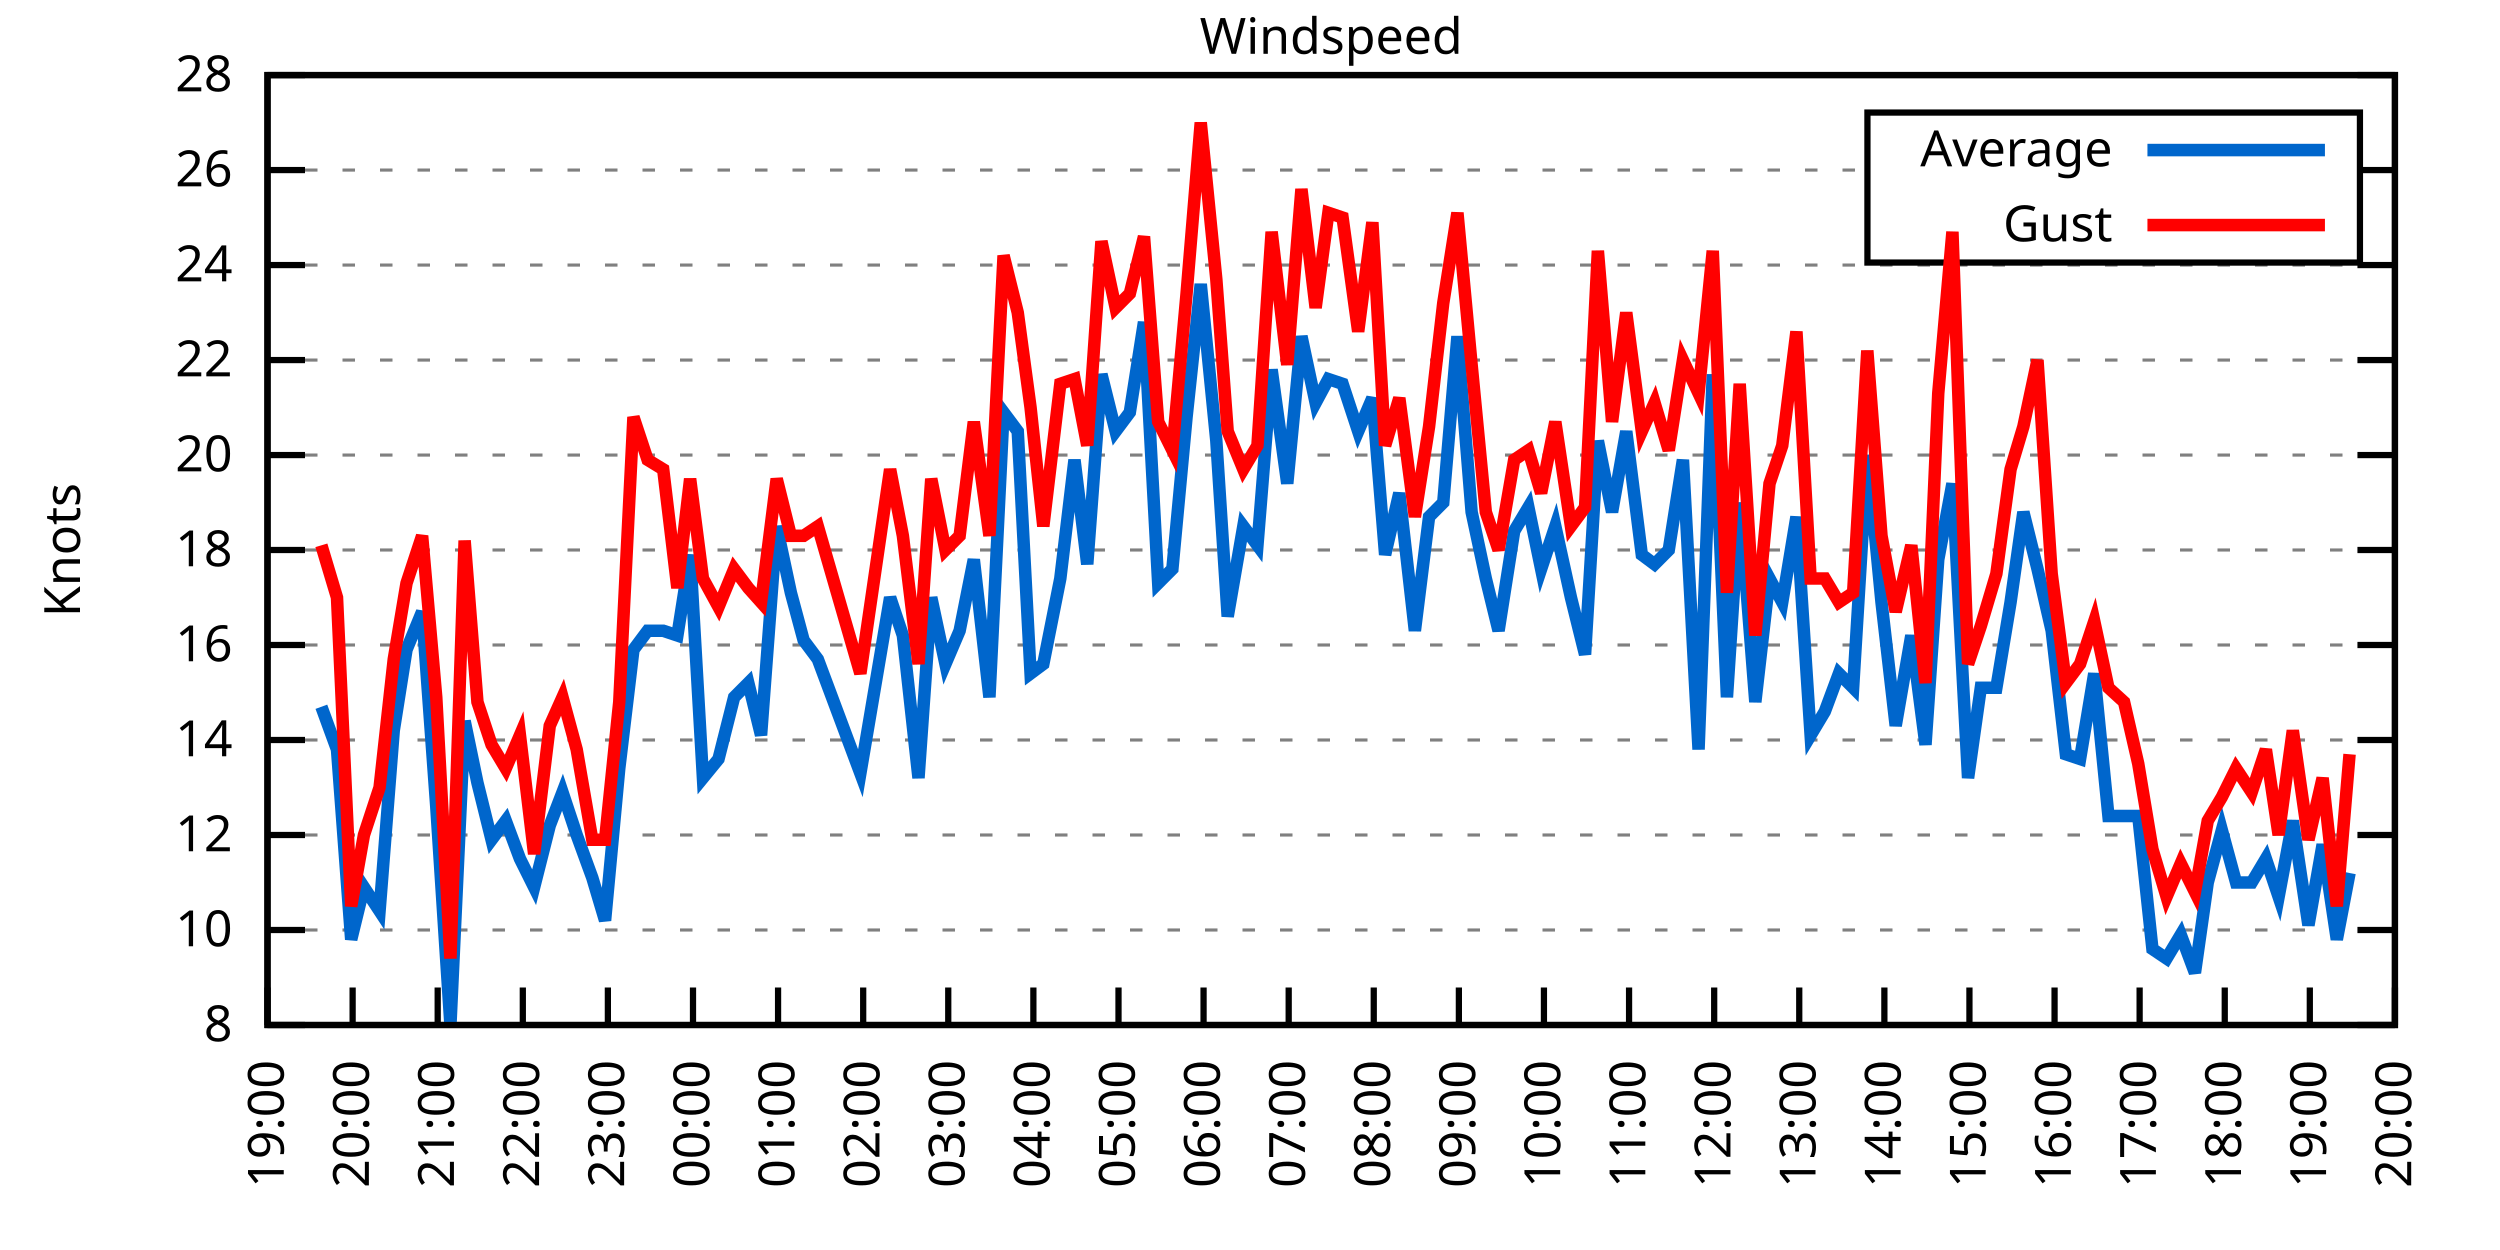
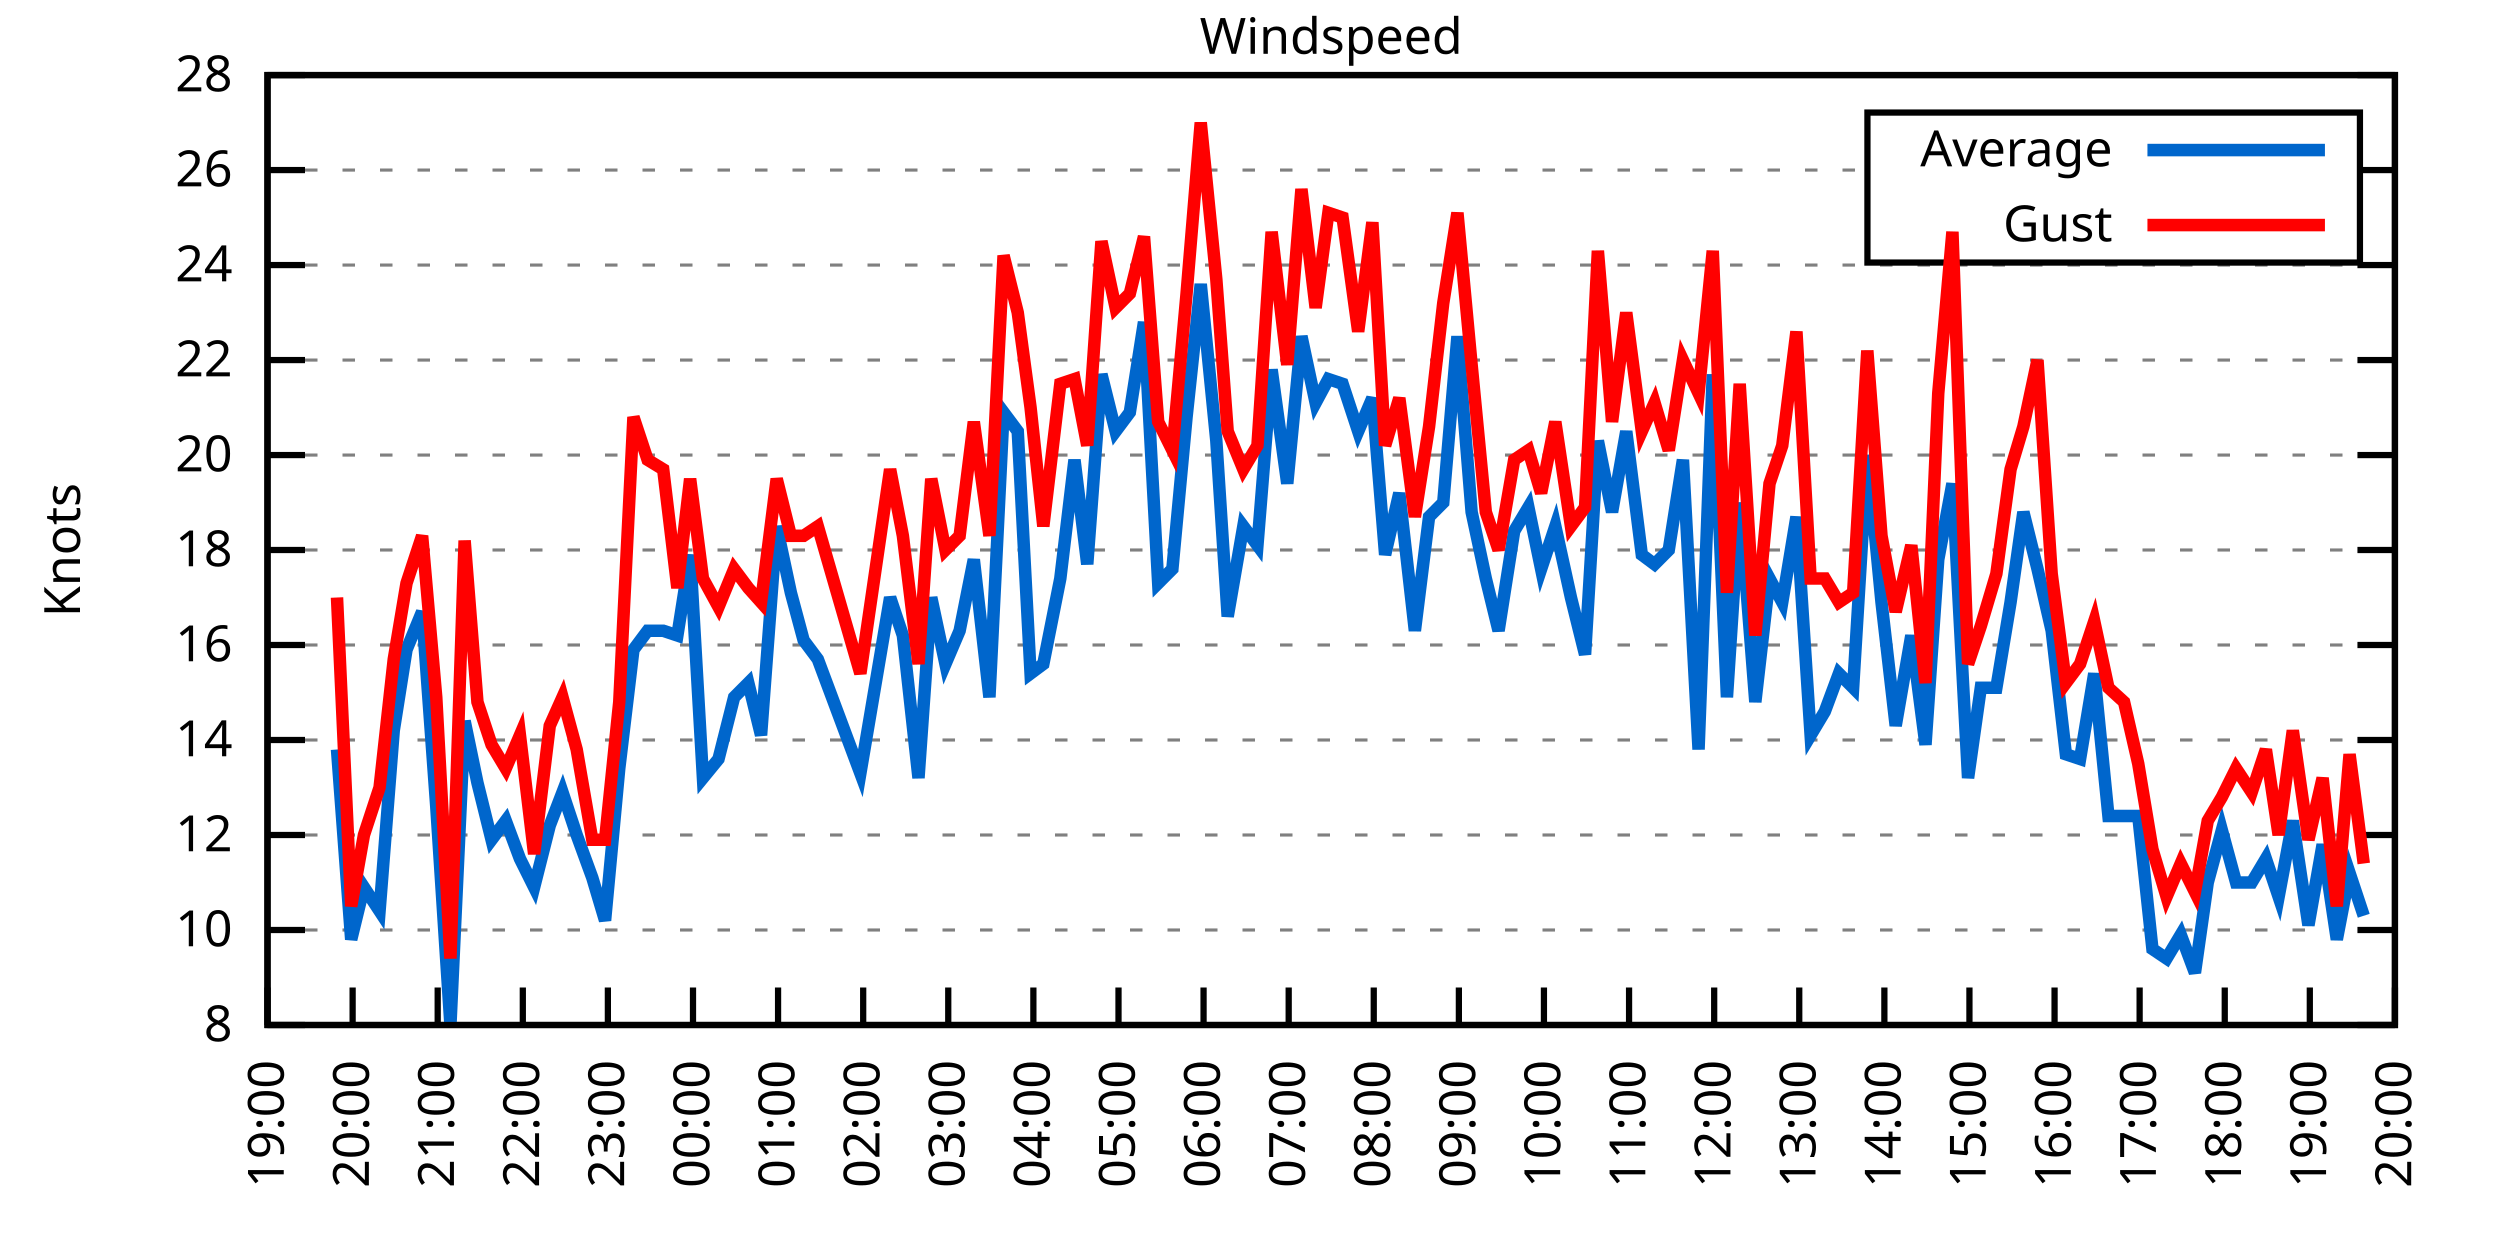
<svg xmlns="http://www.w3.org/2000/svg" xmlns:xlink="http://www.w3.org/1999/xlink" width="400" height="200" viewBox="0 0 400 200">
  <g id="gnuplot_canvas">
    <rect x="0" y="0" width="400" height="200" fill="none" />
    <defs>
      <circle id="gpDot" r="0.5" stroke-width="0.5" stroke="currentColor" />
      <path id="gpPt0" stroke-width="0.333" stroke="currentColor" d="M-1,0 h2 M0,-1 v2" />
      <path id="gpPt1" stroke-width="0.333" stroke="currentColor" d="M-1,-1 L1,1 M1,-1 L-1,1" />
      <path id="gpPt2" stroke-width="0.333" stroke="currentColor" d="M-1,0 L1,0 M0,-1 L0,1 M-1,-1 L1,1 M-1,1 L1,-1" />
      <rect id="gpPt3" stroke-width="0.333" stroke="currentColor" x="-1" y="-1" width="2" height="2" />
      <rect id="gpPt4" stroke-width="0.333" stroke="currentColor" fill="currentColor" x="-1" y="-1" width="2" height="2" />
      <circle id="gpPt5" stroke-width="0.333" stroke="currentColor" cx="0" cy="0" r="1" />
      <use xlink:href="#gpPt5" id="gpPt6" fill="currentColor" stroke="none" />
      <path id="gpPt7" stroke-width="0.333" stroke="currentColor" d="M0,-1.33 L-1.33,0.67 L1.33,0.67 z" />
      <use xlink:href="#gpPt7" id="gpPt8" fill="currentColor" stroke="none" />
      <use xlink:href="#gpPt7" id="gpPt9" stroke="currentColor" transform="rotate(180)" />
      <use xlink:href="#gpPt9" id="gpPt10" fill="currentColor" stroke="none" />
      <use xlink:href="#gpPt3" id="gpPt11" stroke="currentColor" transform="rotate(45)" />
      <use xlink:href="#gpPt11" id="gpPt12" fill="currentColor" stroke="none" />
      <path id="gpPt13" stroke-width="0.333" stroke="currentColor" d="M0,1.330 L1.265,0.411 L0.782,-1.067 L-0.782,-1.076 L-1.265,0.411 z" />
      <use xlink:href="#gpPt13" id="gpPt14" fill="currentColor" stroke="none" />
      <filter id="textbox" filterUnits="objectBoundingBox" x="0" y="0" height="1" width="1">
        <feFlood flood-color="white" flood-opacity="1" result="bgnd" />
        <feComposite in="SourceGraphic" in2="bgnd" operator="atop" />
      </filter>
      <filter id="greybox" filterUnits="objectBoundingBox" x="0" y="0" height="1" width="1">
        <feFlood flood-color="lightgrey" flood-opacity="1" result="grey" />
        <feComposite in="SourceGraphic" in2="grey" operator="atop" />
      </filter>
    </defs>
    <g fill="none" color="white" stroke="currentColor" stroke-width="1.00" stroke-linecap="butt" stroke-linejoin="miter">
</g>
    <g fill="none" color="black" stroke="currentColor" stroke-width="1.00" stroke-linecap="butt" stroke-linejoin="miter">
      <g stroke="none" shape-rendering="crispEdges">
        <polygon fill="rgb(255, 255, 255)" points="42.80,164.00 383.18,164.00 383.18,12.02 42.80,12.02 " />
      </g>
    </g>
    <g fill="none" color="black" stroke="currentColor" stroke-width="1.00" stroke-linecap="butt" stroke-linejoin="miter">
</g>
    <g fill="none" color="black" stroke="black" stroke-width="0.50" stroke-linecap="butt" stroke-linejoin="miter">
</g>
    <g fill="none" color="gray" stroke="currentColor" stroke-width="0.50" stroke-linecap="butt" stroke-linejoin="miter">
      <path stroke="gray" stroke-dasharray="2,4" class="gridline" d="M42.80,164.00 L383.19,164.00  " />
    </g>
    <g fill="none" color="gray" stroke="gray" stroke-width="1.00" stroke-linecap="butt" stroke-linejoin="miter">
</g>
    <g fill="none" color="black" stroke="currentColor" stroke-width="1.00" stroke-linecap="butt" stroke-linejoin="miter">
      <path stroke="black" d="M42.80,164.00 L48.80,164.00 M383.19,164.00 L377.19,164.00  " />
      <g transform="translate(37.20,166.60)" stroke="none" fill="black" font-family="Sans" font-size="8.00" text-anchor="end">
        <text>
          <tspan font-family="Sans"> 8</tspan>
        </text>
      </g>
    </g>
    <g fill="none" color="black" stroke="currentColor" stroke-width="1.00" stroke-linecap="butt" stroke-linejoin="miter">
</g>
    <g fill="none" color="black" stroke="black" stroke-width="0.50" stroke-linecap="butt" stroke-linejoin="miter">
</g>
    <g fill="none" color="gray" stroke="currentColor" stroke-width="0.50" stroke-linecap="butt" stroke-linejoin="miter">
      <path stroke="gray" stroke-dasharray="2,4" class="gridline" d="M42.80,148.80 L383.19,148.80  " />
    </g>
    <g fill="none" color="gray" stroke="gray" stroke-width="1.00" stroke-linecap="butt" stroke-linejoin="miter">
</g>
    <g fill="none" color="black" stroke="currentColor" stroke-width="1.00" stroke-linecap="butt" stroke-linejoin="miter">
      <path stroke="black" d="M42.80,148.80 L48.80,148.80 M383.19,148.80 L377.19,148.80  " />
      <g transform="translate(37.20,151.40)" stroke="none" fill="black" font-family="Sans" font-size="8.00" text-anchor="end">
        <text>
          <tspan font-family="Sans"> 10</tspan>
        </text>
      </g>
    </g>
    <g fill="none" color="black" stroke="currentColor" stroke-width="1.00" stroke-linecap="butt" stroke-linejoin="miter">
</g>
    <g fill="none" color="black" stroke="black" stroke-width="0.50" stroke-linecap="butt" stroke-linejoin="miter">
</g>
    <g fill="none" color="gray" stroke="currentColor" stroke-width="0.50" stroke-linecap="butt" stroke-linejoin="miter">
      <path stroke="gray" stroke-dasharray="2,4" class="gridline" d="M42.80,133.60 L383.19,133.60  " />
    </g>
    <g fill="none" color="gray" stroke="gray" stroke-width="1.00" stroke-linecap="butt" stroke-linejoin="miter">
</g>
    <g fill="none" color="black" stroke="currentColor" stroke-width="1.00" stroke-linecap="butt" stroke-linejoin="miter">
      <path stroke="black" d="M42.80,133.60 L48.80,133.60 M383.19,133.60 L377.19,133.60  " />
      <g transform="translate(37.20,136.20)" stroke="none" fill="black" font-family="Sans" font-size="8.00" text-anchor="end">
        <text>
          <tspan font-family="Sans"> 12</tspan>
        </text>
      </g>
    </g>
    <g fill="none" color="black" stroke="currentColor" stroke-width="1.00" stroke-linecap="butt" stroke-linejoin="miter">
</g>
    <g fill="none" color="black" stroke="black" stroke-width="0.50" stroke-linecap="butt" stroke-linejoin="miter">
</g>
    <g fill="none" color="gray" stroke="currentColor" stroke-width="0.50" stroke-linecap="butt" stroke-linejoin="miter">
      <path stroke="gray" stroke-dasharray="2,4" class="gridline" d="M42.80,118.40 L383.19,118.40  " />
    </g>
    <g fill="none" color="gray" stroke="gray" stroke-width="1.00" stroke-linecap="butt" stroke-linejoin="miter">
</g>
    <g fill="none" color="black" stroke="currentColor" stroke-width="1.00" stroke-linecap="butt" stroke-linejoin="miter">
      <path stroke="black" d="M42.80,118.40 L48.80,118.40 M383.19,118.40 L377.19,118.40  " />
      <g transform="translate(37.20,121.00)" stroke="none" fill="black" font-family="Sans" font-size="8.00" text-anchor="end">
        <text>
          <tspan font-family="Sans"> 14</tspan>
        </text>
      </g>
    </g>
    <g fill="none" color="black" stroke="currentColor" stroke-width="1.00" stroke-linecap="butt" stroke-linejoin="miter">
</g>
    <g fill="none" color="black" stroke="black" stroke-width="0.50" stroke-linecap="butt" stroke-linejoin="miter">
</g>
    <g fill="none" color="gray" stroke="currentColor" stroke-width="0.50" stroke-linecap="butt" stroke-linejoin="miter">
      <path stroke="gray" stroke-dasharray="2,4" class="gridline" d="M42.80,103.20 L383.19,103.20  " />
    </g>
    <g fill="none" color="gray" stroke="gray" stroke-width="1.00" stroke-linecap="butt" stroke-linejoin="miter">
</g>
    <g fill="none" color="black" stroke="currentColor" stroke-width="1.00" stroke-linecap="butt" stroke-linejoin="miter">
      <path stroke="black" d="M42.80,103.20 L48.80,103.20 M383.19,103.20 L377.19,103.20  " />
      <g transform="translate(37.20,105.80)" stroke="none" fill="black" font-family="Sans" font-size="8.00" text-anchor="end">
        <text>
          <tspan font-family="Sans"> 16</tspan>
        </text>
      </g>
    </g>
    <g fill="none" color="black" stroke="currentColor" stroke-width="1.00" stroke-linecap="butt" stroke-linejoin="miter">
</g>
    <g fill="none" color="black" stroke="black" stroke-width="0.50" stroke-linecap="butt" stroke-linejoin="miter">
</g>
    <g fill="none" color="gray" stroke="currentColor" stroke-width="0.50" stroke-linecap="butt" stroke-linejoin="miter">
      <path stroke="gray" stroke-dasharray="2,4" class="gridline" d="M42.80,88.00 L383.19,88.00  " />
    </g>
    <g fill="none" color="gray" stroke="gray" stroke-width="1.00" stroke-linecap="butt" stroke-linejoin="miter">
</g>
    <g fill="none" color="black" stroke="currentColor" stroke-width="1.00" stroke-linecap="butt" stroke-linejoin="miter">
      <path stroke="black" d="M42.80,88.00 L48.80,88.00 M383.19,88.00 L377.19,88.00  " />
      <g transform="translate(37.20,90.60)" stroke="none" fill="black" font-family="Sans" font-size="8.00" text-anchor="end">
        <text>
          <tspan font-family="Sans"> 18</tspan>
        </text>
      </g>
    </g>
    <g fill="none" color="black" stroke="currentColor" stroke-width="1.00" stroke-linecap="butt" stroke-linejoin="miter">
</g>
    <g fill="none" color="black" stroke="black" stroke-width="0.50" stroke-linecap="butt" stroke-linejoin="miter">
</g>
    <g fill="none" color="gray" stroke="currentColor" stroke-width="0.50" stroke-linecap="butt" stroke-linejoin="miter">
      <path stroke="gray" stroke-dasharray="2,4" class="gridline" d="M42.80,72.81 L383.19,72.81  " />
    </g>
    <g fill="none" color="gray" stroke="gray" stroke-width="1.00" stroke-linecap="butt" stroke-linejoin="miter">
</g>
    <g fill="none" color="black" stroke="currentColor" stroke-width="1.00" stroke-linecap="butt" stroke-linejoin="miter">
      <path stroke="black" d="M42.80,72.81 L48.80,72.81 M383.19,72.81 L377.19,72.81  " />
      <g transform="translate(37.20,75.41)" stroke="none" fill="black" font-family="Sans" font-size="8.00" text-anchor="end">
        <text>
          <tspan font-family="Sans"> 20</tspan>
        </text>
      </g>
    </g>
    <g fill="none" color="black" stroke="currentColor" stroke-width="1.00" stroke-linecap="butt" stroke-linejoin="miter">
</g>
    <g fill="none" color="black" stroke="black" stroke-width="0.50" stroke-linecap="butt" stroke-linejoin="miter">
</g>
    <g fill="none" color="gray" stroke="currentColor" stroke-width="0.50" stroke-linecap="butt" stroke-linejoin="miter">
      <path stroke="gray" stroke-dasharray="2,4" class="gridline" d="M42.80,57.61 L383.19,57.61  " />
    </g>
    <g fill="none" color="gray" stroke="gray" stroke-width="1.00" stroke-linecap="butt" stroke-linejoin="miter">
</g>
    <g fill="none" color="black" stroke="currentColor" stroke-width="1.00" stroke-linecap="butt" stroke-linejoin="miter">
      <path stroke="black" d="M42.80,57.61 L48.80,57.61 M383.19,57.61 L377.19,57.61  " />
      <g transform="translate(37.20,60.21)" stroke="none" fill="black" font-family="Sans" font-size="8.00" text-anchor="end">
        <text>
          <tspan font-family="Sans"> 22</tspan>
        </text>
      </g>
    </g>
    <g fill="none" color="black" stroke="currentColor" stroke-width="1.00" stroke-linecap="butt" stroke-linejoin="miter">
</g>
    <g fill="none" color="black" stroke="black" stroke-width="0.50" stroke-linecap="butt" stroke-linejoin="miter">
</g>
    <g fill="none" color="gray" stroke="currentColor" stroke-width="0.50" stroke-linecap="butt" stroke-linejoin="miter">
      <path stroke="gray" stroke-dasharray="2,4" class="gridline" d="M42.80,42.41 L383.19,42.41  " />
    </g>
    <g fill="none" color="gray" stroke="gray" stroke-width="1.00" stroke-linecap="butt" stroke-linejoin="miter">
</g>
    <g fill="none" color="black" stroke="currentColor" stroke-width="1.00" stroke-linecap="butt" stroke-linejoin="miter">
      <path stroke="black" d="M42.80,42.41 L48.80,42.41 M383.19,42.41 L377.19,42.41  " />
      <g transform="translate(37.20,45.01)" stroke="none" fill="black" font-family="Sans" font-size="8.00" text-anchor="end">
        <text>
          <tspan font-family="Sans"> 24</tspan>
        </text>
      </g>
    </g>
    <g fill="none" color="black" stroke="currentColor" stroke-width="1.00" stroke-linecap="butt" stroke-linejoin="miter">
</g>
    <g fill="none" color="black" stroke="black" stroke-width="0.50" stroke-linecap="butt" stroke-linejoin="miter">
</g>
    <g fill="none" color="gray" stroke="currentColor" stroke-width="0.50" stroke-linecap="butt" stroke-linejoin="miter">
      <path stroke="gray" stroke-dasharray="2,4" class="gridline" d="M42.80,27.21 L298.79,27.21 M377.59,27.21 L383.19,27.21  " />
    </g>
    <g fill="none" color="gray" stroke="gray" stroke-width="1.00" stroke-linecap="butt" stroke-linejoin="miter">
</g>
    <g fill="none" color="black" stroke="currentColor" stroke-width="1.00" stroke-linecap="butt" stroke-linejoin="miter">
      <path stroke="black" d="M42.80,27.21 L48.80,27.21 M383.19,27.21 L377.19,27.21  " />
      <g transform="translate(37.20,29.81)" stroke="none" fill="black" font-family="Sans" font-size="8.00" text-anchor="end">
        <text>
          <tspan font-family="Sans"> 26</tspan>
        </text>
      </g>
    </g>
    <g fill="none" color="black" stroke="currentColor" stroke-width="1.00" stroke-linecap="butt" stroke-linejoin="miter">
</g>
    <g fill="none" color="black" stroke="black" stroke-width="0.50" stroke-linecap="butt" stroke-linejoin="miter">
</g>
    <g fill="none" color="gray" stroke="currentColor" stroke-width="0.50" stroke-linecap="butt" stroke-linejoin="miter">
      <path stroke="gray" stroke-dasharray="2,4" class="gridline" d="M42.80,12.01 L383.19,12.01  " />
    </g>
    <g fill="none" color="gray" stroke="gray" stroke-width="1.00" stroke-linecap="butt" stroke-linejoin="miter">
</g>
    <g fill="none" color="black" stroke="currentColor" stroke-width="1.00" stroke-linecap="butt" stroke-linejoin="miter">
      <path stroke="black" d="M42.80,12.01 L48.80,12.01 M383.19,12.01 L377.19,12.01  " />
      <g transform="translate(37.20,14.61)" stroke="none" fill="black" font-family="Sans" font-size="8.00" text-anchor="end">
        <text>
          <tspan font-family="Sans"> 28</tspan>
        </text>
      </g>
    </g>
    <g fill="none" color="black" stroke="currentColor" stroke-width="1.00" stroke-linecap="butt" stroke-linejoin="miter">
      <path stroke="black" d="M42.80,164.00 L42.80,158.00  " />
      <g transform="translate(45.40,169.60) rotate(270.00)" stroke="none" fill="black" font-family="Sans" font-size="8.00" text-anchor="end">
        <text>
          <tspan font-family="Sans">19:00</tspan>
        </text>
      </g>
    </g>
    <g fill="none" color="black" stroke="currentColor" stroke-width="1.00" stroke-linecap="butt" stroke-linejoin="miter">
      <path stroke="black" d="M56.42,164.00 L56.42,158.00  " />
      <g transform="translate(59.02,169.60) rotate(270.00)" stroke="none" fill="black" font-family="Sans" font-size="8.00" text-anchor="end">
        <text>
          <tspan font-family="Sans">20:00</tspan>
        </text>
      </g>
    </g>
    <g fill="none" color="black" stroke="currentColor" stroke-width="1.00" stroke-linecap="butt" stroke-linejoin="miter">
      <path stroke="black" d="M70.03,164.00 L70.03,158.00  " />
      <g transform="translate(72.63,169.60) rotate(270.00)" stroke="none" fill="black" font-family="Sans" font-size="8.00" text-anchor="end">
        <text>
          <tspan font-family="Sans">21:00</tspan>
        </text>
      </g>
    </g>
    <g fill="none" color="black" stroke="currentColor" stroke-width="1.00" stroke-linecap="butt" stroke-linejoin="miter">
      <path stroke="black" d="M83.65,164.00 L83.65,158.00  " />
      <g transform="translate(86.25,169.60) rotate(270.00)" stroke="none" fill="black" font-family="Sans" font-size="8.00" text-anchor="end">
        <text>
          <tspan font-family="Sans">22:00</tspan>
        </text>
      </g>
    </g>
    <g fill="none" color="black" stroke="currentColor" stroke-width="1.00" stroke-linecap="butt" stroke-linejoin="miter">
      <path stroke="black" d="M97.26,164.00 L97.26,158.00  " />
      <g transform="translate(99.86,169.60) rotate(270.00)" stroke="none" fill="black" font-family="Sans" font-size="8.00" text-anchor="end">
        <text>
          <tspan font-family="Sans">23:00</tspan>
        </text>
      </g>
    </g>
    <g fill="none" color="black" stroke="currentColor" stroke-width="1.00" stroke-linecap="butt" stroke-linejoin="miter">
      <path stroke="black" d="M110.88,164.00 L110.88,158.00  " />
      <g transform="translate(113.48,169.60) rotate(270.00)" stroke="none" fill="black" font-family="Sans" font-size="8.00" text-anchor="end">
        <text>
          <tspan font-family="Sans">00:00</tspan>
        </text>
      </g>
    </g>
    <g fill="none" color="black" stroke="currentColor" stroke-width="1.00" stroke-linecap="butt" stroke-linejoin="miter">
      <path stroke="black" d="M124.49,164.00 L124.49,158.00  " />
      <g transform="translate(127.09,169.60) rotate(270.00)" stroke="none" fill="black" font-family="Sans" font-size="8.00" text-anchor="end">
        <text>
          <tspan font-family="Sans">01:00</tspan>
        </text>
      </g>
    </g>
    <g fill="none" color="black" stroke="currentColor" stroke-width="1.00" stroke-linecap="butt" stroke-linejoin="miter">
      <path stroke="black" d="M138.11,164.00 L138.11,158.00  " />
      <g transform="translate(140.71,169.60) rotate(270.00)" stroke="none" fill="black" font-family="Sans" font-size="8.00" text-anchor="end">
        <text>
          <tspan font-family="Sans">02:00</tspan>
        </text>
      </g>
    </g>
    <g fill="none" color="black" stroke="currentColor" stroke-width="1.00" stroke-linecap="butt" stroke-linejoin="miter">
      <path stroke="black" d="M151.72,164.00 L151.72,158.00  " />
      <g transform="translate(154.32,169.60) rotate(270.00)" stroke="none" fill="black" font-family="Sans" font-size="8.00" text-anchor="end">
        <text>
          <tspan font-family="Sans">03:00</tspan>
        </text>
      </g>
    </g>
    <g fill="none" color="black" stroke="currentColor" stroke-width="1.00" stroke-linecap="butt" stroke-linejoin="miter">
      <path stroke="black" d="M165.34,164.00 L165.34,158.00  " />
      <g transform="translate(167.94,169.60) rotate(270.00)" stroke="none" fill="black" font-family="Sans" font-size="8.00" text-anchor="end">
        <text>
          <tspan font-family="Sans">04:00</tspan>
        </text>
      </g>
    </g>
    <g fill="none" color="black" stroke="currentColor" stroke-width="1.00" stroke-linecap="butt" stroke-linejoin="miter">
      <path stroke="black" d="M178.96,164.00 L178.96,158.00  " />
      <g transform="translate(181.56,169.60) rotate(270.00)" stroke="none" fill="black" font-family="Sans" font-size="8.00" text-anchor="end">
        <text>
          <tspan font-family="Sans">05:00</tspan>
        </text>
      </g>
    </g>
    <g fill="none" color="black" stroke="currentColor" stroke-width="1.00" stroke-linecap="butt" stroke-linejoin="miter">
      <path stroke="black" d="M192.57,164.00 L192.57,158.00  " />
      <g transform="translate(195.17,169.60) rotate(270.00)" stroke="none" fill="black" font-family="Sans" font-size="8.00" text-anchor="end">
        <text>
          <tspan font-family="Sans">06:00</tspan>
        </text>
      </g>
    </g>
    <g fill="none" color="black" stroke="currentColor" stroke-width="1.00" stroke-linecap="butt" stroke-linejoin="miter">
      <path stroke="black" d="M206.19,164.00 L206.19,158.00  " />
      <g transform="translate(208.79,169.60) rotate(270.00)" stroke="none" fill="black" font-family="Sans" font-size="8.00" text-anchor="end">
        <text>
          <tspan font-family="Sans">07:00</tspan>
        </text>
      </g>
    </g>
    <g fill="none" color="black" stroke="currentColor" stroke-width="1.00" stroke-linecap="butt" stroke-linejoin="miter">
      <path stroke="black" d="M219.80,164.00 L219.80,158.00  " />
      <g transform="translate(222.40,169.60) rotate(270.00)" stroke="none" fill="black" font-family="Sans" font-size="8.00" text-anchor="end">
        <text>
          <tspan font-family="Sans">08:00</tspan>
        </text>
      </g>
    </g>
    <g fill="none" color="black" stroke="currentColor" stroke-width="1.00" stroke-linecap="butt" stroke-linejoin="miter">
      <path stroke="black" d="M233.42,164.00 L233.42,158.00  " />
      <g transform="translate(236.02,169.60) rotate(270.00)" stroke="none" fill="black" font-family="Sans" font-size="8.00" text-anchor="end">
        <text>
          <tspan font-family="Sans">09:00</tspan>
        </text>
      </g>
    </g>
    <g fill="none" color="black" stroke="currentColor" stroke-width="1.00" stroke-linecap="butt" stroke-linejoin="miter">
      <path stroke="black" d="M247.03,164.00 L247.03,158.00  " />
      <g transform="translate(249.63,169.60) rotate(270.00)" stroke="none" fill="black" font-family="Sans" font-size="8.00" text-anchor="end">
        <text>
          <tspan font-family="Sans">10:00</tspan>
        </text>
      </g>
    </g>
    <g fill="none" color="black" stroke="currentColor" stroke-width="1.00" stroke-linecap="butt" stroke-linejoin="miter">
      <path stroke="black" d="M260.65,164.00 L260.65,158.00  " />
      <g transform="translate(263.25,169.60) rotate(270.00)" stroke="none" fill="black" font-family="Sans" font-size="8.00" text-anchor="end">
        <text>
          <tspan font-family="Sans">11:00</tspan>
        </text>
      </g>
    </g>
    <g fill="none" color="black" stroke="currentColor" stroke-width="1.00" stroke-linecap="butt" stroke-linejoin="miter">
      <path stroke="black" d="M274.27,164.00 L274.27,158.00  " />
      <g transform="translate(276.87,169.60) rotate(270.00)" stroke="none" fill="black" font-family="Sans" font-size="8.00" text-anchor="end">
        <text>
          <tspan font-family="Sans">12:00</tspan>
        </text>
      </g>
    </g>
    <g fill="none" color="black" stroke="currentColor" stroke-width="1.00" stroke-linecap="butt" stroke-linejoin="miter">
      <path stroke="black" d="M287.88,164.00 L287.88,158.00  " />
      <g transform="translate(290.48,169.60) rotate(270.00)" stroke="none" fill="black" font-family="Sans" font-size="8.00" text-anchor="end">
        <text>
          <tspan font-family="Sans">13:00</tspan>
        </text>
      </g>
    </g>
    <g fill="none" color="black" stroke="currentColor" stroke-width="1.00" stroke-linecap="butt" stroke-linejoin="miter">
      <path stroke="black" d="M301.50,164.00 L301.50,158.00  " />
      <g transform="translate(304.10,169.60) rotate(270.00)" stroke="none" fill="black" font-family="Sans" font-size="8.00" text-anchor="end">
        <text>
          <tspan font-family="Sans">14:00</tspan>
        </text>
      </g>
    </g>
    <g fill="none" color="black" stroke="currentColor" stroke-width="1.00" stroke-linecap="butt" stroke-linejoin="miter">
      <path stroke="black" d="M315.11,164.00 L315.11,158.00  " />
      <g transform="translate(317.71,169.60) rotate(270.00)" stroke="none" fill="black" font-family="Sans" font-size="8.00" text-anchor="end">
        <text>
          <tspan font-family="Sans">15:00</tspan>
        </text>
      </g>
    </g>
    <g fill="none" color="black" stroke="currentColor" stroke-width="1.00" stroke-linecap="butt" stroke-linejoin="miter">
      <path stroke="black" d="M328.73,164.00 L328.73,158.00  " />
      <g transform="translate(331.33,169.60) rotate(270.00)" stroke="none" fill="black" font-family="Sans" font-size="8.00" text-anchor="end">
        <text>
          <tspan font-family="Sans">16:00</tspan>
        </text>
      </g>
    </g>
    <g fill="none" color="black" stroke="currentColor" stroke-width="1.00" stroke-linecap="butt" stroke-linejoin="miter">
      <path stroke="black" d="M342.34,164.00 L342.34,158.00  " />
      <g transform="translate(344.94,169.60) rotate(270.00)" stroke="none" fill="black" font-family="Sans" font-size="8.00" text-anchor="end">
        <text>
          <tspan font-family="Sans">17:00</tspan>
        </text>
      </g>
    </g>
    <g fill="none" color="black" stroke="currentColor" stroke-width="1.00" stroke-linecap="butt" stroke-linejoin="miter">
      <path stroke="black" d="M355.96,164.00 L355.96,158.00  " />
      <g transform="translate(358.56,169.60) rotate(270.00)" stroke="none" fill="black" font-family="Sans" font-size="8.00" text-anchor="end">
        <text>
          <tspan font-family="Sans">18:00</tspan>
        </text>
      </g>
    </g>
    <g fill="none" color="black" stroke="currentColor" stroke-width="1.00" stroke-linecap="butt" stroke-linejoin="miter">
      <path stroke="black" d="M369.57,164.00 L369.57,158.00  " />
      <g transform="translate(372.17,169.60) rotate(270.00)" stroke="none" fill="black" font-family="Sans" font-size="8.00" text-anchor="end">
        <text>
          <tspan font-family="Sans">19:00</tspan>
        </text>
      </g>
    </g>
    <g fill="none" color="black" stroke="currentColor" stroke-width="1.00" stroke-linecap="butt" stroke-linejoin="miter">
      <path stroke="black" d="M383.19,164.00 L383.19,158.00  " />
      <g transform="translate(385.79,169.60) rotate(270.00)" stroke="none" fill="black" font-family="Sans" font-size="8.00" text-anchor="end">
        <text>
          <tspan font-family="Sans">20:00</tspan>
        </text>
      </g>
    </g>
    <g fill="none" color="black" stroke="currentColor" stroke-width="1.00" stroke-linecap="butt" stroke-linejoin="miter">
</g>
    <g fill="none" color="black" stroke="currentColor" stroke-width="1.00" stroke-linecap="butt" stroke-linejoin="miter">
      <path stroke="black" d="M42.80,12.01 L42.80,164.00 L383.19,164.00 L383.19,12.01 L42.80,12.01 Z  " />
    </g>
    <g fill="none" color="black" stroke="currentColor" stroke-width="1.00" stroke-linecap="butt" stroke-linejoin="miter">
</g>
    <g fill="none" color="black" stroke="currentColor" stroke-width="1.00" stroke-linecap="butt" stroke-linejoin="miter">
      <path stroke="black" d="M298.79,42.01 L298.79,18.01 L377.59,18.01 L377.59,42.01 L298.79,42.01 Z  " />
    </g>
    <g id="Windspeed_plot_1">
      <g fill="none" color="white" stroke="black" stroke-width="2.00" stroke-linecap="butt" stroke-linejoin="miter">
</g>
      <g fill="none" color="black" stroke="currentColor" stroke-width="2.00" stroke-linecap="butt" stroke-linejoin="miter">
        <g transform="translate(337.99,26.61)" stroke="none" fill="black" font-family="Sans" font-size="8.00" text-anchor="end">
          <text>
            <tspan font-family="Sans">Average</tspan>
          </text>
        </g>
      </g>
      <g fill="none" color="black" stroke="currentColor" stroke-width="2.00" stroke-linecap="butt" stroke-linejoin="miter">
-         <path stroke="rgb(  0, 102, 204)" d="M343.59,24.01 L371.99,24.01 M51.42,113.08 L53.92,119.92 L56.19,150.32 L58.23,141.96 L60.73,145.76 L63.00,116.88   L65.04,103.96 L67.54,97.88 L69.80,129.04 L72.07,164.00 L74.34,115.36 L76.39,125.24 L78.65,134.36 L80.92,131.32   L83.19,137.40 L85.46,141.96 L87.96,132.08 L90.00,126.76 L92.27,133.60 L94.77,140.44 L96.81,147.28 L99.08,122.96   L101.35,103.96 L103.62,100.92 L106.11,100.92 L108.38,101.68 L110.42,88.76 L112.47,124.48 L114.96,121.44 L117.46,111.56   L119.73,109.28 L121.77,117.64 L124.27,84.21 L126.54,94.84 L128.58,102.44 L130.85,105.48 L137.66,123.72 L142.42,95.60   L144.46,101.68 L146.96,124.48 L149.00,95.60 L151.27,106.24 L153.54,100.92 L155.81,89.52 L158.31,111.56 L160.57,65.97   L162.84,69.01 L164.89,107.76 L166.93,106.24 L169.65,92.56 L171.92,73.57 L173.96,90.28 L176.23,59.89 L178.50,69.01   L180.77,65.97 L183.04,51.53 L185.31,93.32 L187.58,91.04 L189.85,66.73 L192.12,45.45 L194.61,70.53 L196.43,98.64   L198.93,84.21 L201.19,87.25 L203.46,59.13 L205.96,77.37 L208.23,53.81 L210.50,64.45 L212.54,60.65 L214.81,61.41   L217.31,69.01 L219.58,63.69 L221.62,88.76 L223.89,78.89 L226.38,100.92 L228.65,82.69 L230.92,80.41 L233.19,53.81   L235.46,81.93 L237.73,92.56 L239.77,100.92 L242.27,84.97 L244.54,81.17 L246.58,91.04 L248.85,84.21 L251.35,95.60   L253.61,104.72 L255.66,70.53 L257.93,81.93 L260.20,69.01 L262.69,88.76 L264.73,90.28 L267.00,88.00 L269.27,73.57   L271.77,119.92 L274.04,59.89 L276.31,111.56 L278.35,80.41 L280.85,112.32 L283.12,92.56 L285.16,96.36 L287.43,82.69   L289.70,117.64 L291.97,113.84 L294.23,107.76 L296.50,110.04 L298.77,72.81 L301.04,96.36 L303.31,116.12 L305.81,101.68   L308.08,119.16 L310.12,89.52 L312.39,77.37 L314.89,124.48 L316.93,110.04 L319.42,110.04 L321.69,96.36 L323.74,81.93   L326.00,91.04 L328.27,100.92 L330.54,120.68 L332.81,121.44 L335.08,107.76 L337.35,130.56 L339.85,130.56 L342.12,130.56   L344.39,151.84 L346.65,153.36 L348.92,149.56 L351.19,155.64 L353.24,141.20 L355.50,132.84 L357.77,141.20 L360.27,141.20   L362.54,137.40 L364.58,143.48 L366.85,131.32 L369.35,148.04 L371.62,135.12 L373.89,150.32 L375.93,139.68  " />
+         <path stroke="rgb(  0, 102, 204)" d="M343.59,24.01 L371.99,24.01 M53.92,119.92 L56.19,150.32 L58.23,141.96 L60.73,145.76 L63.00,116.88 L65.04,103.96   L67.54,97.88 L69.80,129.04 L72.07,164.00 L74.34,115.36 L76.39,125.24 L78.65,134.36 L80.92,131.32 L83.19,137.40   L85.46,141.96 L87.96,132.08 L90.00,126.76 L92.27,133.60 L94.77,140.44 L96.81,147.28 L99.08,122.96 L101.35,103.96   L103.62,100.92 L106.11,100.92 L108.38,101.68 L110.42,88.76 L112.47,124.48 L114.96,121.44 L117.46,111.56 L119.73,109.28   L121.77,117.64 L124.27,84.21 L126.54,94.84 L128.58,102.44 L130.85,105.48 L137.66,123.72 L142.42,95.60 L144.46,101.68   L146.96,124.48 L149.00,95.60 L151.27,106.24 L153.54,100.92 L155.81,89.52 L158.31,111.56 L160.57,65.97 L162.84,69.01   L164.89,107.76 L166.93,106.24 L169.65,92.56 L171.92,73.57 L173.96,90.28 L176.23,59.89 L178.50,69.01 L180.77,65.97   L183.04,51.53 L185.31,93.32 L187.58,91.04 L189.85,66.73 L192.12,45.45 L194.61,70.53 L196.43,98.64 L198.93,84.21   L201.19,87.25 L203.46,59.13 L205.96,77.37 L208.23,53.81 L210.50,64.45 L212.54,60.65 L214.81,61.41 L217.31,69.01   L219.58,63.69 L221.62,88.76 L223.89,78.89 L226.38,100.92 L228.65,82.69 L230.92,80.41 L233.19,53.81 L235.46,81.93   L237.73,92.56 L239.77,100.92 L242.27,84.97 L244.54,81.17 L246.58,91.04 L248.85,84.21 L251.35,95.60 L253.61,104.72   L255.66,70.53 L257.93,81.93 L260.20,69.01 L262.69,88.76 L264.73,90.28 L267.00,88.00 L269.27,73.57 L271.77,119.92   L274.04,59.89 L276.31,111.56 L278.35,80.41 L280.85,112.32 L283.12,92.56 L285.16,96.36 L287.43,82.69 L289.70,117.64   L291.97,113.84 L294.23,107.76 L296.50,110.04 L298.77,72.81 L301.04,96.36 L303.31,116.12 L305.81,101.68 L308.08,119.16   L310.12,89.52 L312.39,77.37 L314.89,124.48 L316.93,110.04 L319.42,110.04 L321.69,96.36 L323.74,81.93 L326.00,91.04   L328.27,100.92 L330.54,120.68 L332.81,121.44 L335.08,107.76 L337.35,130.56 L339.85,130.56 L342.12,130.56 L344.39,151.84   L346.65,153.36 L348.92,149.56 L351.19,155.64 L353.24,141.20 L355.50,132.84 L357.77,141.20 L360.27,141.20 L362.54,137.40   L364.58,143.48 L366.85,131.32 L369.35,148.04 L371.62,135.12 L373.89,150.32 L375.93,139.68 L378.20,146.52  " />
      </g>
    </g>
    <g id="Windspeed_plot_2">
      <g fill="none" color="black" stroke="currentColor" stroke-width="2.00" stroke-linecap="butt" stroke-linejoin="miter">
        <g transform="translate(337.99,38.61)" stroke="none" fill="black" font-family="Sans" font-size="8.00" text-anchor="end">
          <text>
            <tspan font-family="Sans">Gust</tspan>
          </text>
        </g>
      </g>
      <g fill="none" color="black" stroke="currentColor" stroke-width="2.00" stroke-linecap="butt" stroke-linejoin="miter">
-         <path stroke="rgb(255,   0,   0)" d="M343.59,36.01 L371.99,36.01 M51.42,87.25 L53.92,95.60 L56.19,145.00 L58.23,133.60 L60.73,126.00 L63.00,105.48   L65.04,93.32 L67.54,85.73 L69.80,111.56 L72.07,153.36 L74.34,86.49 L76.39,112.32 L78.65,119.16 L80.92,122.96   L83.19,117.64 L85.46,136.64 L87.96,116.12 L90.00,111.56 L92.27,119.92 L94.77,134.36 L96.81,134.36 L99.08,112.32   L101.35,66.73 L103.62,73.57 L106.11,75.09 L108.38,94.08 L110.42,76.61 L112.47,92.56 L114.96,97.12 L117.46,91.04   L119.73,94.08 L121.77,96.36 L124.27,76.61 L126.54,85.73 L128.58,85.73 L130.85,84.21 L137.66,107.76 L142.42,75.09   L144.46,85.73 L146.96,106.24 L149.00,76.61 L151.27,88.00 L153.54,85.73 L155.81,67.49 L158.31,85.73 L160.57,40.89   L162.84,50.01 L164.89,65.21 L166.93,84.21 L169.65,61.41 L171.92,60.65 L173.96,71.29 L176.23,38.61 L178.50,49.25   L180.77,46.97 L183.04,37.85 L185.31,67.49 L187.58,72.05 L189.85,46.97 L192.12,19.61 L194.61,44.69 L196.43,69.01   L198.93,75.09 L201.19,71.29 L203.46,37.09 L205.96,58.37 L208.23,30.25 L210.50,49.25 L212.54,34.05 L214.81,34.81   L217.31,53.05 L219.58,35.57 L221.62,71.29 L223.89,63.69 L226.38,82.69 L228.65,68.25 L230.92,48.49 L233.19,34.05   L235.46,58.37 L237.73,81.93 L239.77,88.00 L242.27,73.57 L244.54,72.05 L246.58,78.89 L248.85,67.49 L251.35,84.21   L253.61,81.17 L255.66,40.13 L257.93,67.49 L260.20,50.01 L262.69,69.01 L264.73,64.45 L267.00,72.05 L269.27,57.61   L271.77,62.93 L274.04,40.13 L276.31,94.84 L278.35,61.41 L280.85,101.68 L283.12,77.37 L285.16,71.29 L287.43,53.05   L289.70,92.56 L291.97,92.56 L294.23,96.36 L296.50,94.84 L298.77,56.09 L301.04,85.73 L303.31,97.88 L305.81,87.25   L308.08,109.28 L310.12,62.93 L312.39,37.09 L314.89,106.24 L316.93,100.16 L319.42,91.80 L321.69,75.09 L323.74,68.25   L326.00,57.61 L328.27,91.80 L330.54,109.28 L332.81,106.24 L335.08,99.40 L337.35,110.04 L339.85,112.32 L342.12,122.20   L344.39,135.88 L346.65,143.48 L348.92,138.16 L351.19,142.72 L353.24,131.32 L355.50,127.52 L357.77,122.96 L360.27,126.76   L362.54,119.92 L364.58,133.60 L366.85,116.88 L369.35,134.36 L371.62,124.48 L373.89,145.00 L375.93,120.68  " />
+         <path stroke="rgb(255,   0,   0)" d="M343.59,36.01 L371.99,36.01 M53.92,95.60 L56.19,145.00 L58.23,133.60 L60.73,126.00 L63.00,105.48 L65.04,93.32   L67.54,85.73 L69.80,111.56 L72.07,153.36 L74.34,86.49 L76.39,112.32 L78.65,119.16 L80.92,122.96 L83.19,117.64   L85.46,136.64 L87.96,116.12 L90.00,111.56 L92.27,119.92 L94.77,134.36 L96.81,134.36 L99.08,112.32 L101.35,66.73   L103.62,73.57 L106.11,75.09 L108.38,94.08 L110.42,76.61 L112.47,92.56 L114.96,97.12 L117.46,91.04 L119.73,94.08   L121.77,96.36 L124.27,76.61 L126.54,85.73 L128.58,85.73 L130.85,84.21 L137.66,107.76 L142.42,75.09 L144.46,85.73   L146.96,106.24 L149.00,76.61 L151.27,88.00 L153.54,85.73 L155.81,67.49 L158.31,85.73 L160.57,40.89 L162.84,50.01   L164.89,65.21 L166.93,84.21 L169.65,61.41 L171.92,60.65 L173.96,71.29 L176.23,38.61 L178.50,49.25 L180.77,46.97   L183.04,37.85 L185.31,67.49 L187.58,72.05 L189.85,46.97 L192.12,19.61 L194.61,44.69 L196.43,69.01 L198.93,75.09   L201.19,71.29 L203.46,37.09 L205.96,58.37 L208.23,30.25 L210.50,49.25 L212.54,34.05 L214.81,34.81 L217.31,53.05   L219.58,35.57 L221.62,71.29 L223.89,63.69 L226.38,82.69 L228.65,68.25 L230.92,48.49 L233.19,34.05 L235.46,58.37   L237.73,81.93 L239.77,88.00 L242.27,73.57 L244.54,72.05 L246.58,78.89 L248.85,67.49 L251.35,84.21 L253.61,81.17   L255.66,40.13 L257.93,67.49 L260.20,50.01 L262.69,69.01 L264.73,64.45 L267.00,72.05 L269.27,57.61 L271.77,62.93   L274.04,40.13 L276.31,94.84 L278.35,61.41 L280.85,101.68 L283.12,77.37 L285.16,71.29 L287.43,53.05 L289.70,92.56   L291.97,92.56 L294.23,96.36 L296.50,94.84 L298.77,56.09 L301.04,85.73 L303.31,97.88 L305.81,87.25 L308.08,109.28   L310.12,62.93 L312.39,37.09 L314.89,106.24 L316.93,100.16 L319.42,91.80 L321.69,75.09 L323.74,68.25 L326.00,57.61   L328.27,91.80 L330.54,109.28 L332.81,106.24 L335.08,99.40 L337.35,110.04 L339.85,112.32 L342.12,122.20 L344.39,135.88   L346.65,143.48 L348.92,138.16 L351.19,142.72 L353.24,131.32 L355.50,127.52 L357.77,122.96 L360.27,126.76 L362.54,119.92   L364.58,133.60 L366.85,116.88 L369.35,134.36 L371.62,124.48 L373.89,145.00 L375.93,120.68 L378.20,138.16  " />
      </g>
    </g>
    <g fill="none" color="black" stroke="currentColor" stroke-width="2.00" stroke-linecap="butt" stroke-linejoin="miter">
</g>
    <g fill="none" color="black" stroke="black" stroke-width="1.00" stroke-linecap="butt" stroke-linejoin="miter">
</g>
    <g fill="none" color="black" stroke="currentColor" stroke-width="1.00" stroke-linecap="butt" stroke-linejoin="miter">
      <path stroke="black" d="M42.80,12.01 L42.80,164.00 L383.19,164.00 L383.19,12.01 L42.80,12.01 Z  " />
      <g transform="translate(12.80,88.01) rotate(270.00)" stroke="none" fill="black" font-family="Sans" font-size="8.00" text-anchor="middle">
        <text>
          <tspan font-family="Sans">Knots</tspan>
        </text>
      </g>
    </g>
    <g fill="none" color="black" stroke="currentColor" stroke-width="1.00" stroke-linecap="butt" stroke-linejoin="miter">
</g>
    <g fill="none" color="black" stroke="currentColor" stroke-width="1.00" stroke-linecap="butt" stroke-linejoin="miter">
      <g transform="translate(212.99,8.61)" stroke="none" fill="black" font-family="Sans" font-size="8.00" text-anchor="middle">
        <text>
          <tspan font-family="Sans">Windspeed</tspan>
        </text>
      </g>
    </g>
    <g fill="none" color="black" stroke="currentColor" stroke-width="1.00" stroke-linecap="butt" stroke-linejoin="miter">
</g>
  </g>
</svg>
